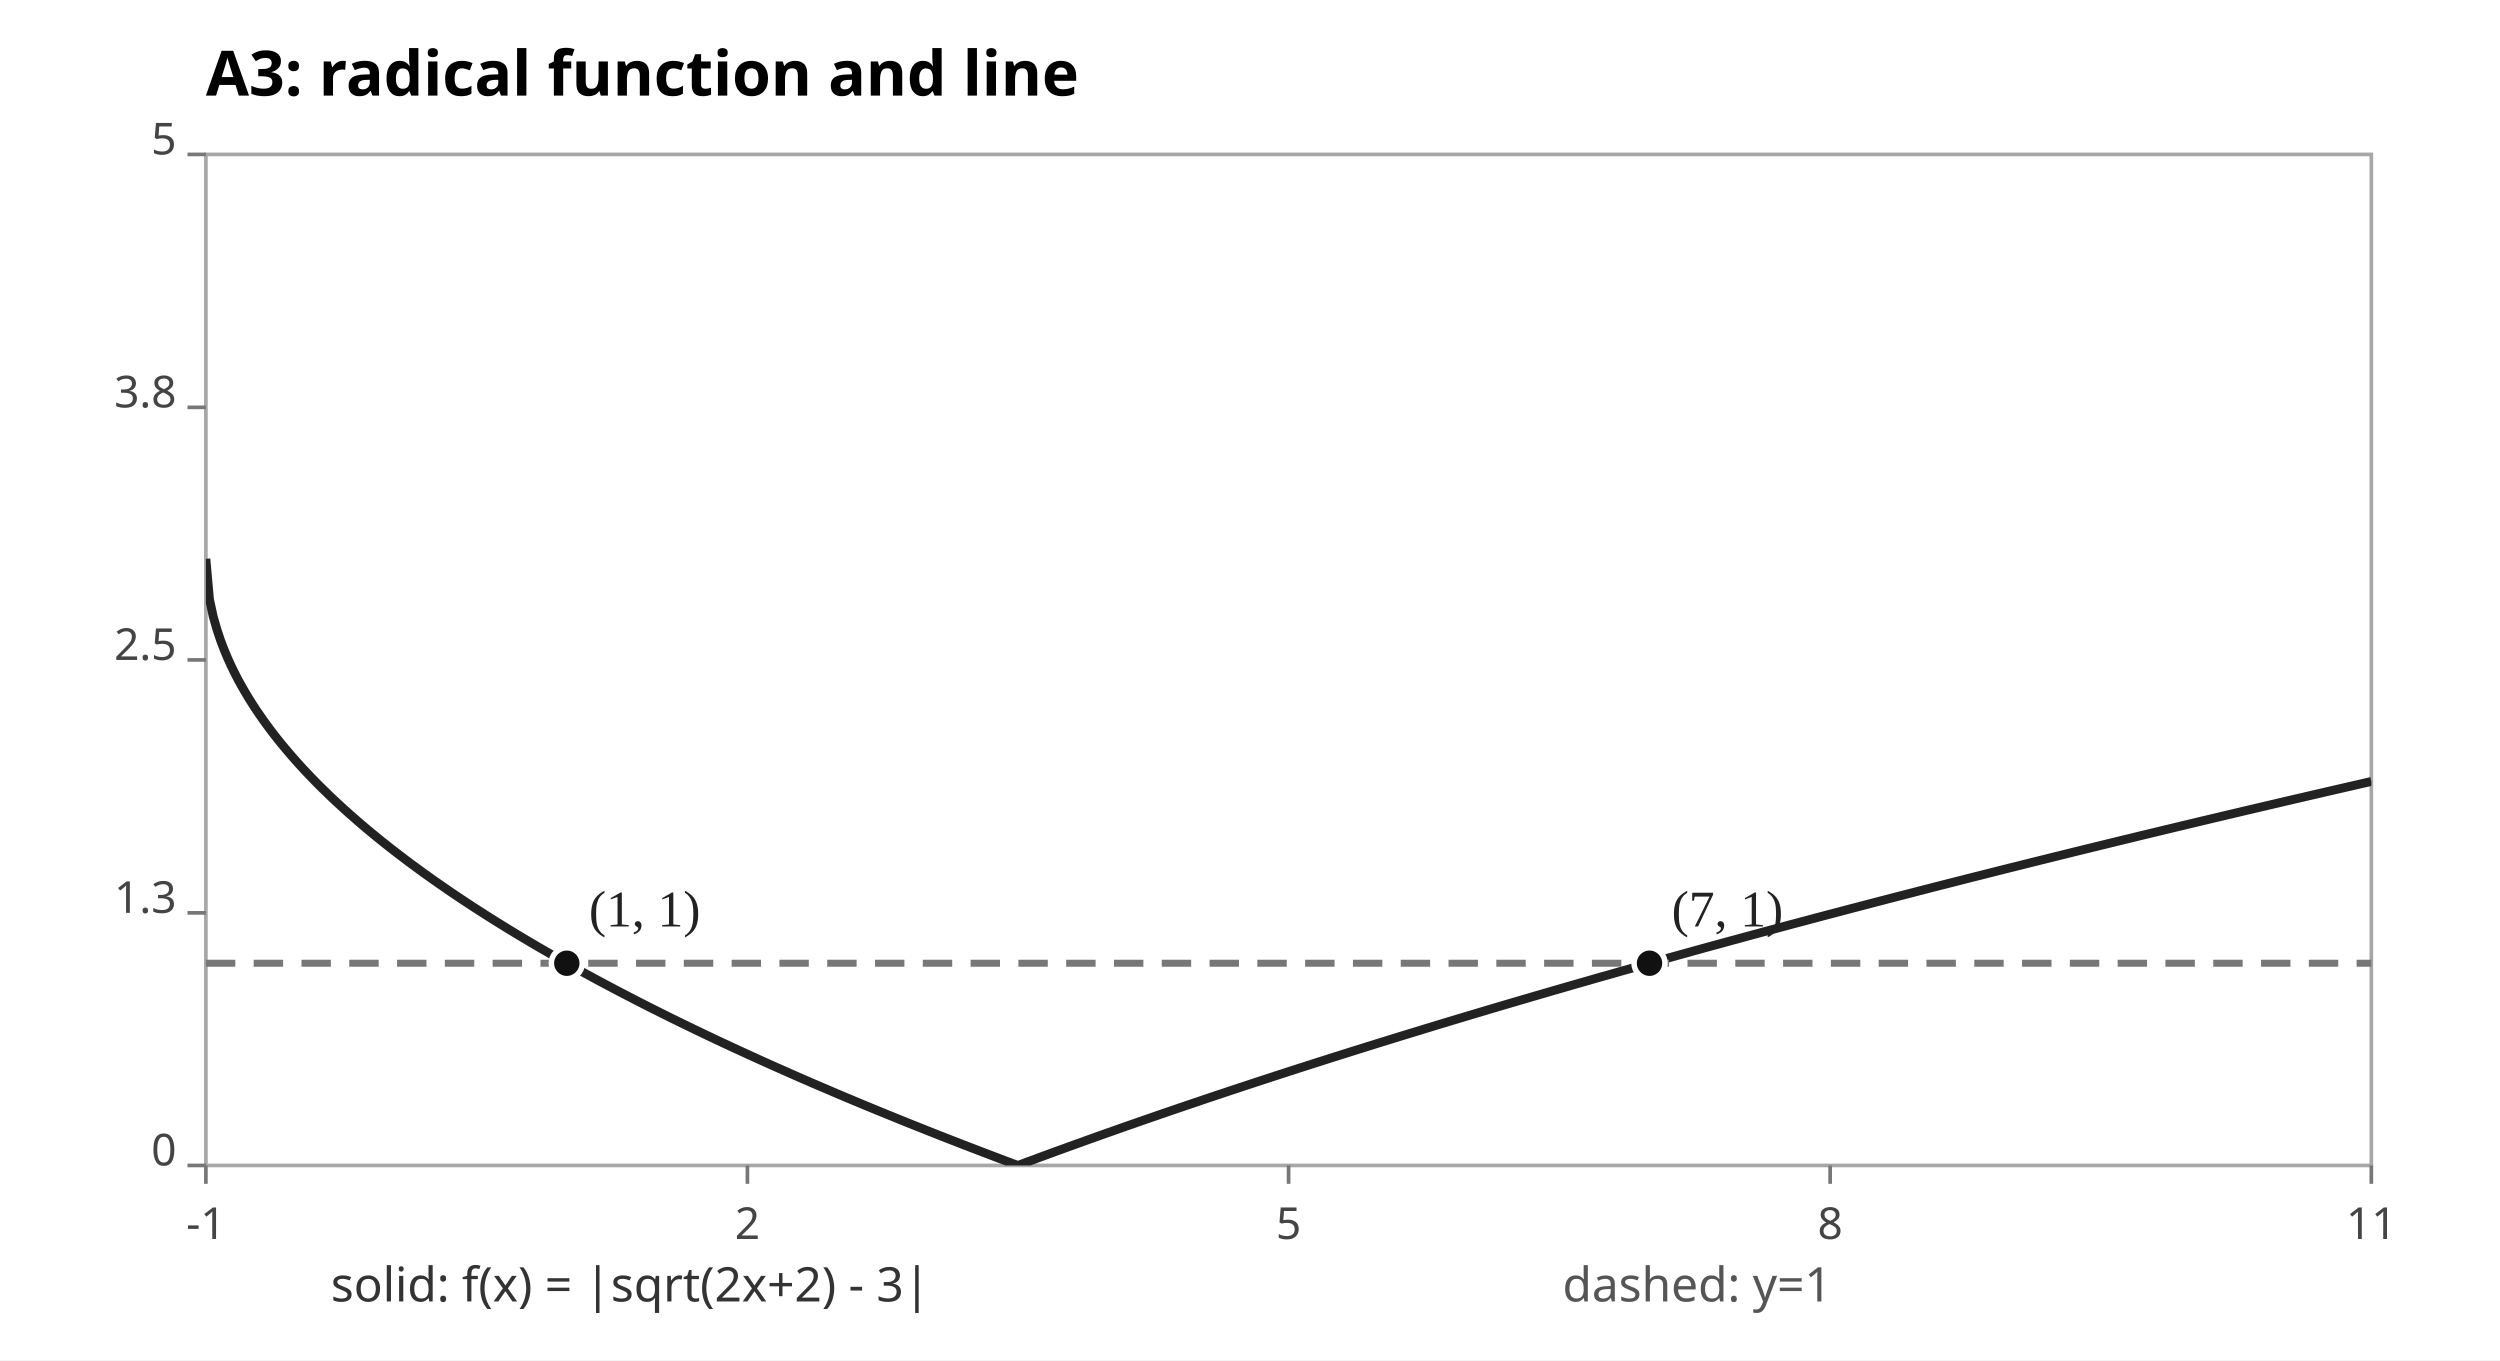
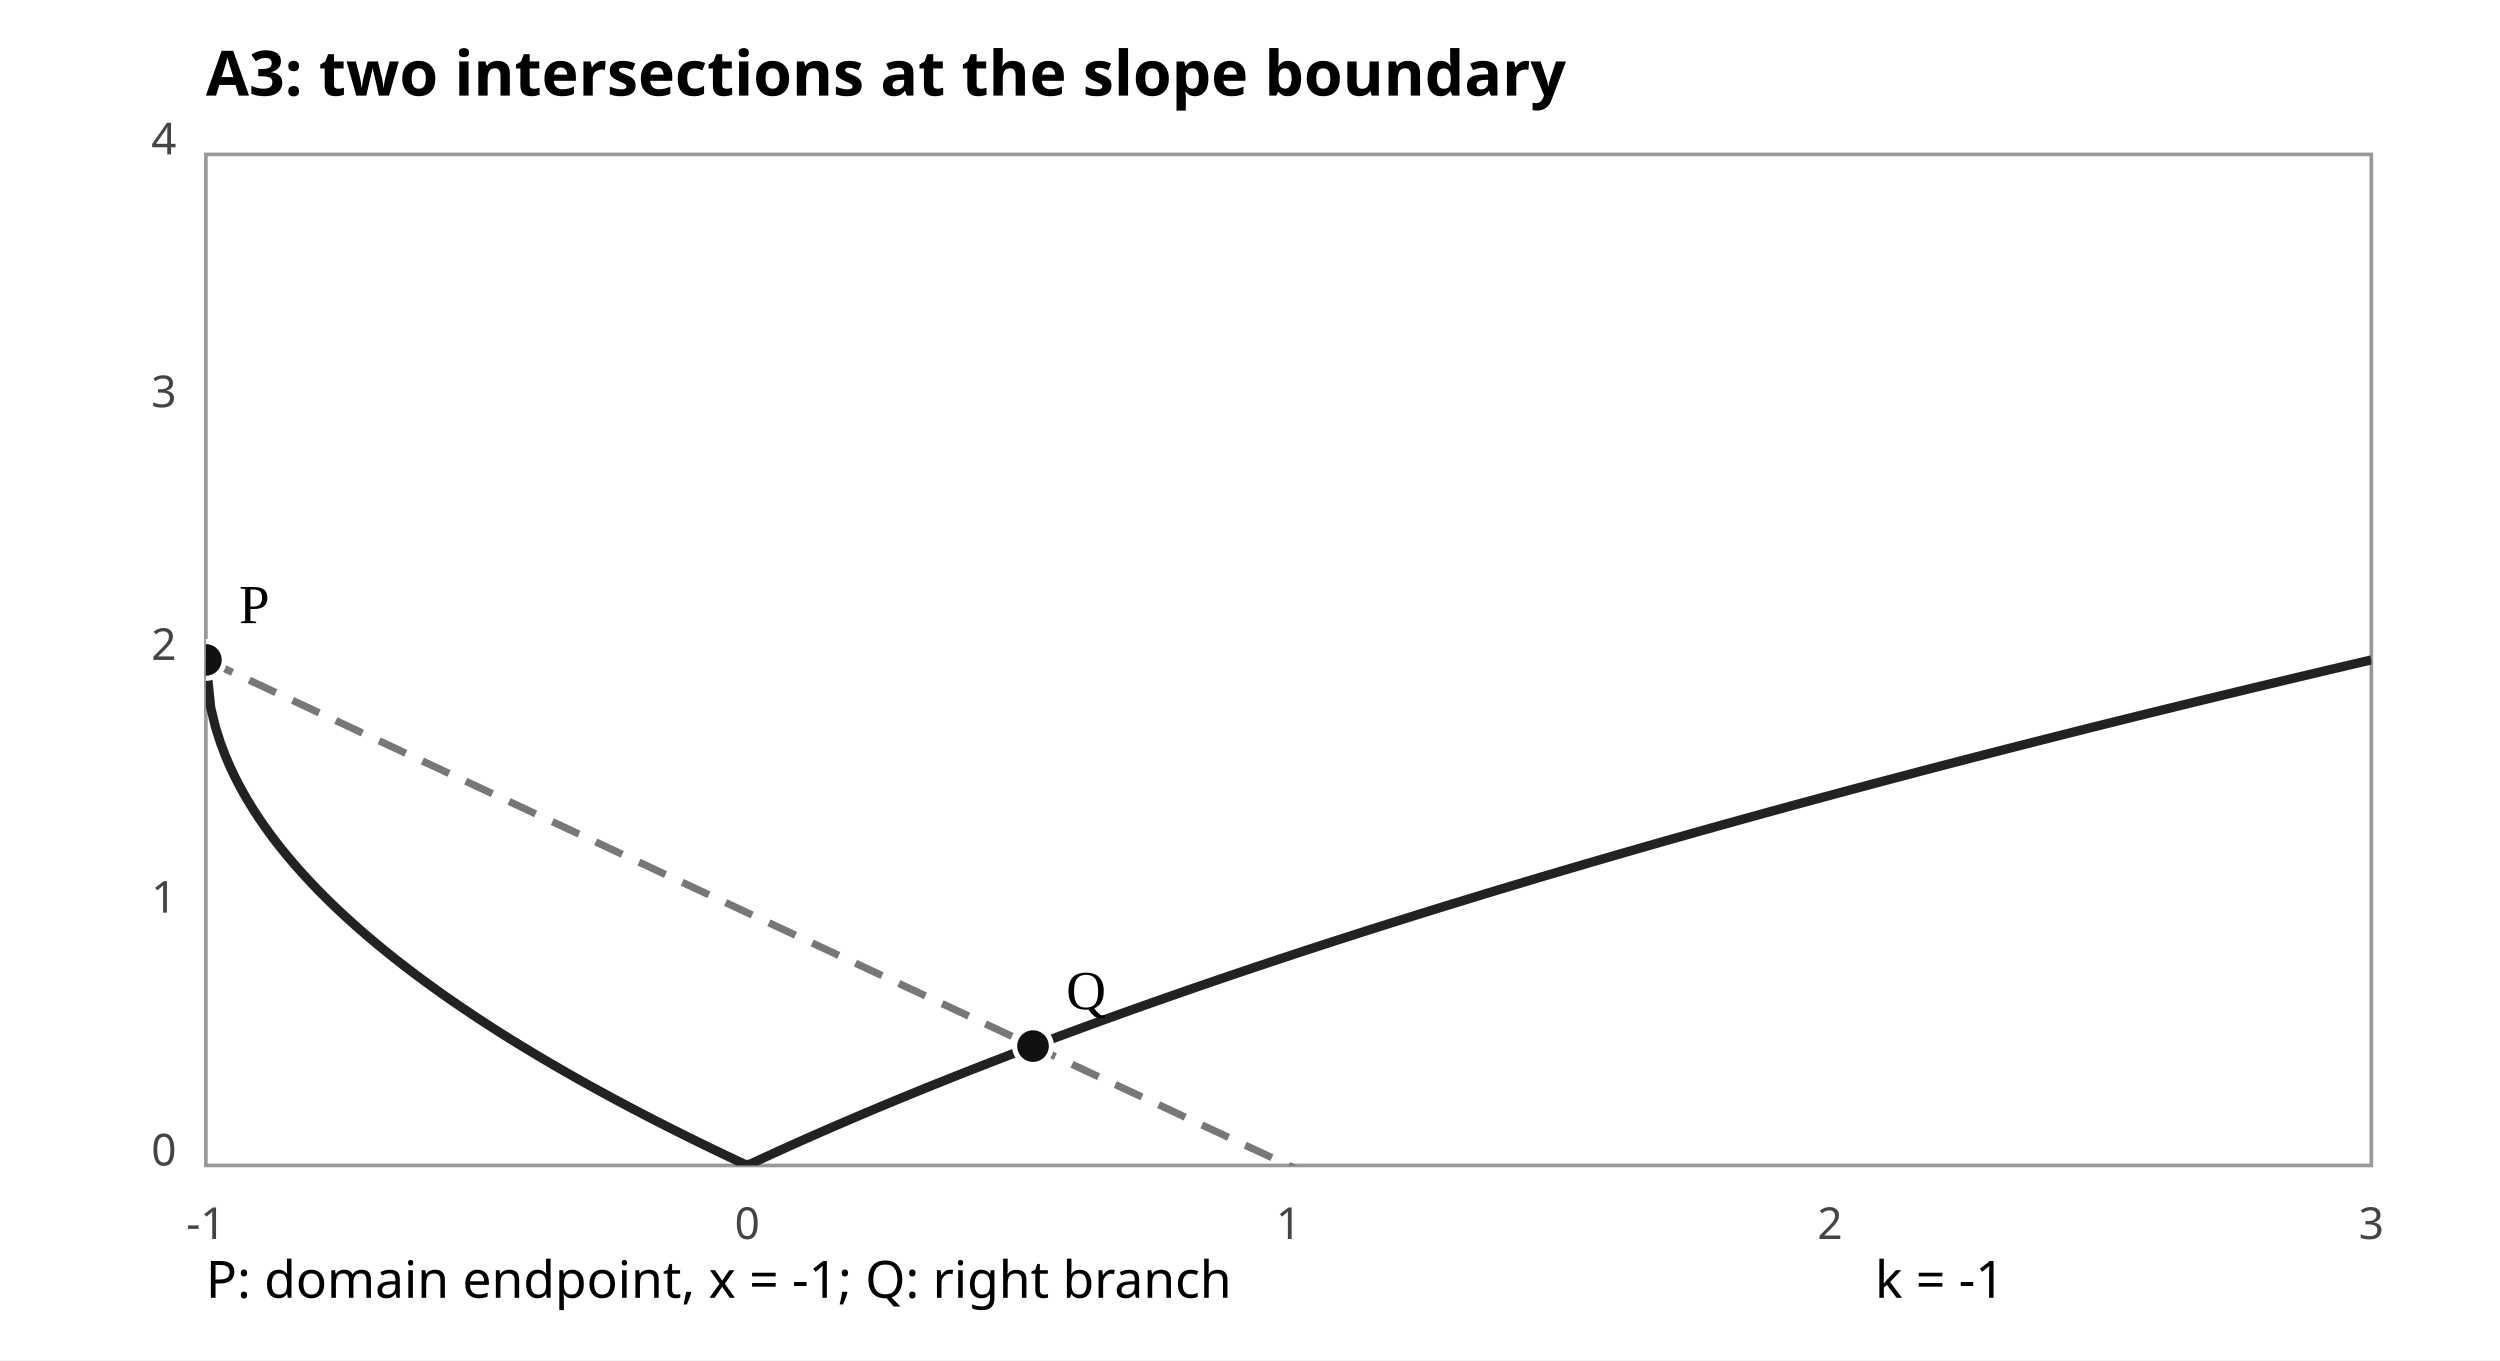
- <svg xmlns="http://www.w3.org/2000/svg" width="680" height="370" viewBox="0 0 680 370" role="img" aria-label="A3 radical graph intersections">
+ <svg xmlns="http://www.w3.org/2000/svg" width="680" height="370" viewBox="0 0 680 370" role="img" aria-label="A3 radical graph limiting slope">
  <rect width="680" height="370" fill="#FFFFFF" />
-   <text x="56" y="26" font-size="17" font-weight="bold" font-family="sans-serif">A3: radical function and line</text>
-   <rect x="56" y="42" width="589" height="275" fill="none" stroke="#A7A7A7" />
+   <text x="56" y="26" font-size="17" font-weight="bold" font-family="sans-serif">A3: two intersections at the slope boundary</text>
+   <rect x="56" y="42" width="589" height="275" stroke="#999" fill="none" />
  <defs>
    <clipPath id="plot">
      <rect x="56" y="42" width="589" height="275" />
    </clipPath>
  </defs>
-   <g font-family="sans-serif" fill="#444">
-     <line x1="56.0" y1="317" x2="56.0" y2="322" stroke="#777" />
-     <text x="56.0" y="337" text-anchor="middle" font-size="12">-1</text>
-     <line x1="51" y1="317.0" x2="56" y2="317.0" stroke="#777" />
-     <text x="48" y="317.0" text-anchor="end" font-size="12">0</text>
-     <line x1="203.3" y1="317" x2="203.3" y2="322" stroke="#777" />
-     <text x="203.3" y="337" text-anchor="middle" font-size="12">2</text>
-     <line x1="51" y1="248.3" x2="56" y2="248.3" stroke="#777" />
-     <text x="48" y="248.3" text-anchor="end" font-size="12">1.3</text>
-     <line x1="350.5" y1="317" x2="350.5" y2="322" stroke="#777" />
-     <text x="350.5" y="337" text-anchor="middle" font-size="12">5</text>
-     <line x1="51" y1="179.5" x2="56" y2="179.5" stroke="#777" />
-     <text x="48" y="179.5" text-anchor="end" font-size="12">2.5</text>
-     <line x1="497.8" y1="317" x2="497.8" y2="322" stroke="#777" />
-     <text x="497.8" y="337" text-anchor="middle" font-size="12">8</text>
-     <line x1="51" y1="110.8" x2="56" y2="110.8" stroke="#777" />
-     <text x="48" y="110.8" text-anchor="end" font-size="12">3.8</text>
-     <line x1="645.0" y1="317" x2="645.0" y2="322" stroke="#777" />
-     <text x="645.0" y="337" text-anchor="middle" font-size="12">11</text>
-     <line x1="51" y1="42.0" x2="56" y2="42.0" stroke="#777" />
-     <text x="48" y="42.0" text-anchor="end" font-size="12">5</text>
+   <g fill="#444" font-family="sans-serif">
+     <text x="56.00" y="337" font-size="12" text-anchor="middle">-1</text>
+     <text x="48" y="317.00" font-size="12" text-anchor="end">0</text>
+     <text x="203.25" y="337" font-size="12" text-anchor="middle">0</text>
+     <text x="48" y="248.25" font-size="12" text-anchor="end">1</text>
+     <text x="350.50" y="337" font-size="12" text-anchor="middle">1</text>
+     <text x="48" y="179.50" font-size="12" text-anchor="end">2</text>
+     <text x="497.75" y="337" font-size="12" text-anchor="middle">2</text>
+     <text x="48" y="110.75" font-size="12" text-anchor="end">3</text>
+     <text x="645.00" y="337" font-size="12" text-anchor="middle">3</text>
+     <text x="48" y="42.00" font-size="12" text-anchor="end">4</text>
  </g>
  <g clip-path="url(#plot)">
-     <polyline points="56.00,152.00 56.98,163.00 57.96,167.56 58.95,171.05 59.93,174.00 60.91,176.60 61.89,178.94 62.87,181.10 63.85,183.11 64.83,185.00 65.82,186.79 66.80,188.48 67.78,190.11 68.76,191.66 69.74,193.16 70.73,194.60 71.71,196.00 72.69,197.35 73.67,198.67 74.65,199.95 75.63,201.19 76.61,202.41 77.60,203.59 78.58,204.75 79.56,205.89 80.54,207.00 81.52,208.09 82.50,209.16 83.49,210.21 84.47,211.24 85.45,212.25 86.43,213.25 87.41,214.23 88.40,215.19 89.38,216.14 90.36,217.08 91.34,218.00 92.32,218.91 93.30,219.81 94.28,220.69 95.27,221.57 96.25,222.43 97.23,223.29 98.21,224.13 99.19,224.97 100.17,225.79 101.16,226.61 102.14,227.41 103.12,228.21 104.10,229.00 105.08,229.78 106.06,230.56 107.05,231.32 108.03,232.08 109.01,232.83 109.99,233.58 110.97,234.32 111.95,235.05 112.94,235.77 113.92,236.49 114.90,237.21 115.88,237.91 116.86,238.61 117.84,239.31 118.83,240.00 119.81,240.68 120.79,241.36 121.77,242.04 122.75,242.71 123.73,243.37 124.72,244.03 125.70,244.69 126.68,245.34 127.66,245.98 128.64,246.63 129.63,247.26 130.61,247.90 131.59,248.52 132.57,249.15 133.55,249.77 134.53,250.39 135.51,251.00 136.50,251.61 137.48,252.21 138.46,252.82 139.44,253.41 140.42,254.01 141.41,254.60 142.39,255.19 143.37,255.77 144.35,256.36 145.33,256.93 146.31,257.51 147.30,258.08 148.28,258.65 149.26,259.21 150.24,259.78 151.22,260.34 152.20,260.89 153.19,261.45 154.17,262.00 155.15,262.55 156.13,263.09 157.11,263.64 158.09,264.18 159.07,264.72 160.06,265.25 161.04,265.78 162.02,266.32 163.00,266.84 163.98,267.37 164.97,267.89 165.95,268.41 166.93,268.93 167.91,269.45 168.89,269.96 169.87,270.47 170.85,270.98 171.84,271.49 172.82,272.00 173.80,272.50 174.78,273.00 175.76,273.50 176.75,274.00 177.73,274.49 178.71,274.98 179.69,275.47 180.67,275.96 181.65,276.45 182.63,276.94 183.62,277.42 184.60,277.90 185.58,278.38 186.56,278.86 187.54,279.33 188.53,279.81 189.51,280.28 190.49,280.75 191.47,281.22 192.45,281.69 193.43,282.15 194.41,282.62 195.40,283.08 196.38,283.54 197.36,284.00 198.34,284.46 199.32,284.91 200.31,285.37 201.29,285.82 202.27,286.27 203.25,286.72 204.23,287.17 205.21,287.62 206.19,288.06 207.18,288.51 208.16,288.95 209.14,289.39 210.12,289.83 211.10,290.27 212.09,290.70 213.07,291.14 214.05,291.57 215.03,292.01 216.01,292.44 216.99,292.87 217.97,293.30 218.96,293.73 219.94,294.15 220.92,294.58 221.90,295.00 222.88,295.42 223.86,295.84 224.85,296.26 225.83,296.68 226.81,297.10 227.79,297.52 228.77,297.93 229.75,298.35 230.74,298.76 231.72,299.17 232.70,299.58 233.68,299.99 234.66,300.40 235.65,300.81 236.63,301.21 237.61,301.62 238.59,302.02 239.57,302.42 240.55,302.82 241.53,303.22 242.52,303.62 243.50,304.02 244.48,304.42 245.46,304.82 246.44,305.21 247.43,305.61 248.41,306.00 249.39,306.39 250.37,306.78 251.35,307.17 252.33,307.56 253.31,307.95 254.30,308.34 255.28,308.73 256.26,309.11 257.24,309.50 258.22,309.88 259.20,310.26 260.19,310.64 261.17,311.03 262.15,311.41 263.13,311.78 264.11,312.16 265.10,312.54 266.08,312.92 267.06,313.29 268.04,313.67 269.02,314.04 270.00,314.41 270.99,314.79 271.97,315.16 272.95,315.53 273.93,315.90 274.91,316.27 275.89,316.63 276.88,317.00 277.86,316.63 278.84,316.27 279.82,315.90 280.80,315.54 281.78,315.18 282.76,314.81 283.75,314.45 284.73,314.09 285.71,313.73 286.69,313.37 287.67,313.01 288.65,312.66 289.64,312.30 290.62,311.94 291.60,311.59 292.58,311.23 293.56,310.88 294.55,310.53 295.53,310.17 296.51,309.82 297.49,309.47 298.47,309.12 299.45,308.77 300.44,308.42 301.42,308.07 302.40,307.73 303.38,307.38 304.36,307.03 305.34,306.69 306.32,306.34 307.31,306.00 308.29,305.66 309.27,305.31 310.25,304.97 311.23,304.63 312.21,304.29 313.20,303.95 314.18,303.61 315.16,303.27 316.14,302.93 317.12,302.60 318.11,302.26 319.09,301.92 320.07,301.59 321.05,301.25 322.03,300.92 323.01,300.58 324.00,300.25 324.98,299.92 325.96,299.59 326.94,299.25 327.92,298.92 328.90,298.59 329.88,298.26 330.87,297.93 331.85,297.61 332.83,297.28 333.81,296.95 334.79,296.62 335.78,296.30 336.76,295.97 337.74,295.65 338.72,295.32 339.70,295.00 340.68,294.68 341.67,294.35 342.65,294.03 343.63,293.71 344.61,293.39 345.59,293.07 346.57,292.75 347.56,292.43 348.54,292.11 349.52,291.79 350.50,291.47 351.48,291.16 352.46,290.84 353.44,290.52 354.43,290.21 355.41,289.89 356.39,289.58 357.37,289.26 358.35,288.95 359.33,288.64 360.32,288.33 361.30,288.01 362.28,287.70 363.26,287.39 364.24,287.08 365.23,286.77 366.21,286.46 367.19,286.15 368.17,285.84 369.15,285.53 370.13,285.23 371.12,284.92 372.10,284.61 373.08,284.31 374.06,284.00 375.04,283.69 376.02,283.39 377.00,283.09 377.99,282.78 378.97,282.48 379.95,282.18 380.93,281.87 381.91,281.57 382.90,281.27 383.88,280.97 384.86,280.67 385.84,280.37 386.82,280.07 387.80,279.77 388.79,279.47 389.77,279.17 390.75,278.87 391.73,278.57 392.71,278.28 393.69,277.98 394.68,277.68 395.66,277.39 396.64,277.09 397.62,276.80 398.60,276.50 399.58,276.21 400.56,275.92 401.55,275.62 402.53,275.33 403.51,275.04 404.49,274.74 405.47,274.45 406.45,274.16 407.44,273.87 408.42,273.58 409.40,273.29 410.38,273.00 411.36,272.71 412.34,272.42 413.33,272.13 414.31,271.85 415.29,271.56 416.27,271.27 417.25,270.98 418.24,270.70 419.22,270.41 420.20,270.13 421.18,269.84 422.16,269.55 423.14,269.27 424.13,268.99 425.11,268.70 426.09,268.42 427.07,268.14 428.05,267.85 429.03,267.57 430.01,267.29 431.00,267.01 431.98,266.73 432.96,266.44 433.94,266.16 434.92,265.88 435.91,265.60 436.89,265.33 437.87,265.05 438.85,264.77 439.83,264.49 440.81,264.21 441.80,263.93 442.78,263.66 443.76,263.38 444.74,263.10 445.72,262.83 446.70,262.55 447.69,262.28 448.67,262.00 449.65,261.73 450.63,261.45 451.61,261.18 452.59,260.90 453.57,260.63 454.56,260.36 455.54,260.08 456.52,259.81 457.50,259.54 458.48,259.27 459.47,259.00 460.45,258.72 461.43,258.45 462.41,258.18 463.39,257.91 464.37,257.64 465.35,257.37 466.34,257.10 467.32,256.84 468.30,256.57 469.28,256.30 470.26,256.03 471.25,255.76 472.23,255.50 473.21,255.23 474.19,254.96 475.17,254.70 476.15,254.43 477.13,254.16 478.12,253.90 479.10,253.63 480.08,253.37 481.06,253.10 482.04,252.84 483.02,252.58 484.01,252.31 484.99,252.05 485.97,251.79 486.95,251.52 487.93,251.26 488.92,251.00 489.90,250.74 490.88,250.48 491.86,250.22 492.84,249.95 493.82,249.69 494.81,249.43 495.79,249.17 496.77,248.91 497.75,248.65 498.73,248.40 499.71,248.14 500.69,247.88 501.68,247.62 502.66,247.36 503.64,247.10 504.62,246.85 505.60,246.59 506.58,246.33 507.57,246.08 508.55,245.82 509.53,245.56 510.51,245.31 511.49,245.05 512.48,244.80 513.46,244.54 514.44,244.29 515.42,244.03 516.40,243.78 517.38,243.53 518.37,243.27 519.35,243.02 520.33,242.77 521.31,242.51 522.29,242.26 523.27,242.01 524.25,241.76 525.24,241.50 526.22,241.25 527.20,241.00 528.18,240.75 529.16,240.50 530.14,240.25 531.13,240.00 532.11,239.75 533.09,239.50 534.07,239.25 535.05,239.00 536.03,238.75 537.02,238.50 538.00,238.26 538.98,238.01 539.96,237.76 540.94,237.51 541.92,237.27 542.91,237.02 543.89,236.77 544.87,236.52 545.85,236.28 546.83,236.03 547.82,235.79 548.80,235.54 549.78,235.30 550.76,235.05 551.74,234.81 552.72,234.56 553.71,234.32 554.69,234.07 555.67,233.83 556.65,233.59 557.63,233.34 558.61,233.10 559.60,232.86 560.58,232.61 561.56,232.37 562.54,232.13 563.52,231.89 564.50,231.64 565.49,231.40 566.47,231.16 567.45,230.92 568.43,230.68 569.41,230.44 570.39,230.20 571.38,229.96 572.36,229.72 573.34,229.48 574.32,229.24 575.30,229.00 576.28,228.76 577.26,228.52 578.25,228.28 579.23,228.05 580.21,227.81 581.19,227.57 582.17,227.33 583.15,227.09 584.14,226.86 585.12,226.62 586.10,226.38 587.08,226.15 588.06,225.91 589.04,225.67 590.03,225.44 591.01,225.20 591.99,224.97 592.97,224.73 593.95,224.50 594.94,224.26 595.92,224.03 596.90,223.79 597.88,223.56 598.86,223.32 599.84,223.09 600.82,222.86 601.81,222.62 602.79,222.39 603.77,222.16 604.75,221.93 605.73,221.69 606.72,221.46 607.70,221.23 608.68,221.00 609.66,220.76 610.64,220.53 611.62,220.30 612.61,220.07 613.59,219.84 614.57,219.61 615.55,219.38 616.53,219.15 617.51,218.92 618.50,218.69 619.48,218.46 620.46,218.23 621.44,218.00 622.42,217.77 623.40,217.54 624.38,217.31 625.37,217.08 626.35,216.86 627.33,216.63 628.31,216.40 629.29,216.17 630.27,215.95 631.26,215.72 632.24,215.49 633.22,215.26 634.20,215.04 635.18,214.81 636.16,214.58 637.15,214.36 638.13,214.13 639.11,213.91 640.09,213.68 641.07,213.46 642.05,213.23 643.04,213.01 644.02,212.78 645.00,212.56" fill="none" stroke="#222" stroke-width="2.4" stroke-linejoin="round" />
-     <polyline points="56.00,262.00 56.98,262.00 57.96,262.00 58.95,262.00 59.93,262.00 60.91,262.00 61.89,262.00 62.87,262.00 63.85,262.00 64.83,262.00 65.82,262.00 66.80,262.00 67.78,262.00 68.76,262.00 69.74,262.00 70.73,262.00 71.71,262.00 72.69,262.00 73.67,262.00 74.65,262.00 75.63,262.00 76.61,262.00 77.60,262.00 78.58,262.00 79.56,262.00 80.54,262.00 81.52,262.00 82.50,262.00 83.49,262.00 84.47,262.00 85.45,262.00 86.43,262.00 87.41,262.00 88.40,262.00 89.38,262.00 90.36,262.00 91.34,262.00 92.32,262.00 93.30,262.00 94.28,262.00 95.27,262.00 96.25,262.00 97.23,262.00 98.21,262.00 99.19,262.00 100.17,262.00 101.16,262.00 102.14,262.00 103.12,262.00 104.10,262.00 105.08,262.00 106.06,262.00 107.05,262.00 108.03,262.00 109.01,262.00 109.99,262.00 110.97,262.00 111.95,262.00 112.94,262.00 113.92,262.00 114.90,262.00 115.88,262.00 116.86,262.00 117.84,262.00 118.83,262.00 119.81,262.00 120.79,262.00 121.77,262.00 122.75,262.00 123.73,262.00 124.72,262.00 125.70,262.00 126.68,262.00 127.66,262.00 128.64,262.00 129.63,262.00 130.61,262.00 131.59,262.00 132.57,262.00 133.55,262.00 134.53,262.00 135.51,262.00 136.50,262.00 137.48,262.00 138.46,262.00 139.44,262.00 140.42,262.00 141.41,262.00 142.39,262.00 143.37,262.00 144.35,262.00 145.33,262.00 146.31,262.00 147.30,262.00 148.28,262.00 149.26,262.00 150.24,262.00 151.22,262.00 152.20,262.00 153.19,262.00 154.17,262.00 155.15,262.00 156.13,262.00 157.11,262.00 158.09,262.00 159.07,262.00 160.06,262.00 161.04,262.00 162.02,262.00 163.00,262.00 163.98,262.00 164.97,262.00 165.95,262.00 166.93,262.00 167.91,262.00 168.89,262.00 169.87,262.00 170.85,262.00 171.84,262.00 172.82,262.00 173.80,262.00 174.78,262.00 175.76,262.00 176.75,262.00 177.73,262.00 178.71,262.00 179.69,262.00 180.67,262.00 181.65,262.00 182.63,262.00 183.62,262.00 184.60,262.00 185.58,262.00 186.56,262.00 187.54,262.00 188.53,262.00 189.51,262.00 190.49,262.00 191.47,262.00 192.45,262.00 193.43,262.00 194.41,262.00 195.40,262.00 196.38,262.00 197.36,262.00 198.34,262.00 199.32,262.00 200.31,262.00 201.29,262.00 202.27,262.00 203.25,262.00 204.23,262.00 205.21,262.00 206.19,262.00 207.18,262.00 208.16,262.00 209.14,262.00 210.12,262.00 211.10,262.00 212.09,262.00 213.07,262.00 214.05,262.00 215.03,262.00 216.01,262.00 216.99,262.00 217.97,262.00 218.96,262.00 219.94,262.00 220.92,262.00 221.90,262.00 222.88,262.00 223.86,262.00 224.85,262.00 225.83,262.00 226.81,262.00 227.79,262.00 228.77,262.00 229.75,262.00 230.74,262.00 231.72,262.00 232.70,262.00 233.68,262.00 234.66,262.00 235.65,262.00 236.63,262.00 237.61,262.00 238.59,262.00 239.57,262.00 240.55,262.00 241.53,262.00 242.52,262.00 243.50,262.00 244.48,262.00 245.46,262.00 246.44,262.00 247.43,262.00 248.41,262.00 249.39,262.00 250.37,262.00 251.35,262.00 252.33,262.00 253.31,262.00 254.30,262.00 255.28,262.00 256.26,262.00 257.24,262.00 258.22,262.00 259.20,262.00 260.19,262.00 261.17,262.00 262.15,262.00 263.13,262.00 264.11,262.00 265.10,262.00 266.08,262.00 267.06,262.00 268.04,262.00 269.02,262.00 270.00,262.00 270.99,262.00 271.97,262.00 272.95,262.00 273.93,262.00 274.91,262.00 275.89,262.00 276.88,262.00 277.86,262.00 278.84,262.00 279.82,262.00 280.80,262.00 281.78,262.00 282.76,262.00 283.75,262.00 284.73,262.00 285.71,262.00 286.69,262.00 287.67,262.00 288.65,262.00 289.64,262.00 290.62,262.00 291.60,262.00 292.58,262.00 293.56,262.00 294.55,262.00 295.53,262.00 296.51,262.00 297.49,262.00 298.47,262.00 299.45,262.00 300.44,262.00 301.42,262.00 302.40,262.00 303.38,262.00 304.36,262.00 305.34,262.00 306.32,262.00 307.31,262.00 308.29,262.00 309.27,262.00 310.25,262.00 311.23,262.00 312.21,262.00 313.20,262.00 314.18,262.00 315.16,262.00 316.14,262.00 317.12,262.00 318.11,262.00 319.09,262.00 320.07,262.00 321.05,262.00 322.03,262.00 323.01,262.00 324.00,262.00 324.98,262.00 325.96,262.00 326.94,262.00 327.92,262.00 328.90,262.00 329.88,262.00 330.87,262.00 331.85,262.00 332.83,262.00 333.81,262.00 334.79,262.00 335.78,262.00 336.76,262.00 337.74,262.00 338.72,262.00 339.70,262.00 340.68,262.00 341.67,262.00 342.65,262.00 343.63,262.00 344.61,262.00 345.59,262.00 346.57,262.00 347.56,262.00 348.54,262.00 349.52,262.00 350.50,262.00 351.48,262.00 352.46,262.00 353.44,262.00 354.43,262.00 355.41,262.00 356.39,262.00 357.37,262.00 358.35,262.00 359.33,262.00 360.32,262.00 361.30,262.00 362.28,262.00 363.26,262.00 364.24,262.00 365.23,262.00 366.21,262.00 367.19,262.00 368.17,262.00 369.15,262.00 370.13,262.00 371.12,262.00 372.10,262.00 373.08,262.00 374.06,262.00 375.04,262.00 376.02,262.00 377.00,262.00 377.99,262.00 378.97,262.00 379.95,262.00 380.93,262.00 381.91,262.00 382.90,262.00 383.88,262.00 384.86,262.00 385.84,262.00 386.82,262.00 387.80,262.00 388.79,262.00 389.77,262.00 390.75,262.00 391.73,262.00 392.71,262.00 393.69,262.00 394.68,262.00 395.66,262.00 396.64,262.00 397.62,262.00 398.60,262.00 399.58,262.00 400.56,262.00 401.55,262.00 402.53,262.00 403.51,262.00 404.49,262.00 405.47,262.00 406.45,262.00 407.44,262.00 408.42,262.00 409.40,262.00 410.38,262.00 411.36,262.00 412.34,262.00 413.33,262.00 414.31,262.00 415.29,262.00 416.27,262.00 417.25,262.00 418.24,262.00 419.22,262.00 420.20,262.00 421.18,262.00 422.16,262.00 423.14,262.00 424.13,262.00 425.11,262.00 426.09,262.00 427.07,262.00 428.05,262.00 429.03,262.00 430.01,262.00 431.00,262.00 431.98,262.00 432.96,262.00 433.94,262.00 434.92,262.00 435.91,262.00 436.89,262.00 437.87,262.00 438.85,262.00 439.83,262.00 440.81,262.00 441.80,262.00 442.78,262.00 443.76,262.00 444.74,262.00 445.72,262.00 446.70,262.00 447.69,262.00 448.67,262.00 449.65,262.00 450.63,262.00 451.61,262.00 452.59,262.00 453.57,262.00 454.56,262.00 455.54,262.00 456.52,262.00 457.50,262.00 458.48,262.00 459.47,262.00 460.45,262.00 461.43,262.00 462.41,262.00 463.39,262.00 464.37,262.00 465.35,262.00 466.34,262.00 467.32,262.00 468.30,262.00 469.28,262.00 470.26,262.00 471.25,262.00 472.23,262.00 473.21,262.00 474.19,262.00 475.17,262.00 476.15,262.00 477.13,262.00 478.12,262.00 479.10,262.00 480.08,262.00 481.06,262.00 482.04,262.00 483.02,262.00 484.01,262.00 484.99,262.00 485.97,262.00 486.95,262.00 487.93,262.00 488.92,262.00 489.90,262.00 490.88,262.00 491.86,262.00 492.84,262.00 493.82,262.00 494.81,262.00 495.79,262.00 496.77,262.00 497.75,262.00 498.73,262.00 499.71,262.00 500.69,262.00 501.68,262.00 502.66,262.00 503.64,262.00 504.62,262.00 505.60,262.00 506.58,262.00 507.57,262.00 508.55,262.00 509.53,262.00 510.51,262.00 511.49,262.00 512.48,262.00 513.46,262.00 514.44,262.00 515.42,262.00 516.40,262.00 517.38,262.00 518.37,262.00 519.35,262.00 520.33,262.00 521.31,262.00 522.29,262.00 523.27,262.00 524.25,262.00 525.24,262.00 526.22,262.00 527.20,262.00 528.18,262.00 529.16,262.00 530.14,262.00 531.13,262.00 532.11,262.00 533.09,262.00 534.07,262.00 535.05,262.00 536.03,262.00 537.02,262.00 538.00,262.00 538.98,262.00 539.96,262.00 540.94,262.00 541.92,262.00 542.91,262.00 543.89,262.00 544.87,262.00 545.85,262.00 546.83,262.00 547.82,262.00 548.80,262.00 549.78,262.00 550.76,262.00 551.74,262.00 552.72,262.00 553.71,262.00 554.69,262.00 555.67,262.00 556.65,262.00 557.63,262.00 558.61,262.00 559.60,262.00 560.58,262.00 561.56,262.00 562.54,262.00 563.52,262.00 564.50,262.00 565.49,262.00 566.47,262.00 567.45,262.00 568.43,262.00 569.41,262.00 570.39,262.00 571.38,262.00 572.36,262.00 573.34,262.00 574.32,262.00 575.30,262.00 576.28,262.00 577.26,262.00 578.25,262.00 579.23,262.00 580.21,262.00 581.19,262.00 582.17,262.00 583.15,262.00 584.14,262.00 585.12,262.00 586.10,262.00 587.08,262.00 588.06,262.00 589.04,262.00 590.03,262.00 591.01,262.00 591.99,262.00 592.97,262.00 593.95,262.00 594.94,262.00 595.92,262.00 596.90,262.00 597.88,262.00 598.86,262.00 599.84,262.00 600.82,262.00 601.81,262.00 602.79,262.00 603.77,262.00 604.75,262.00 605.73,262.00 606.72,262.00 607.70,262.00 608.68,262.00 609.66,262.00 610.64,262.00 611.62,262.00 612.61,262.00 613.59,262.00 614.57,262.00 615.55,262.00 616.53,262.00 617.51,262.00 618.50,262.00 619.48,262.00 620.46,262.00 621.44,262.00 622.42,262.00 623.40,262.00 624.38,262.00 625.37,262.00 626.35,262.00 627.33,262.00 628.31,262.00 629.29,262.00 630.27,262.00 631.26,262.00 632.24,262.00 633.22,262.00 634.20,262.00 635.18,262.00 636.16,262.00 637.15,262.00 638.13,262.00 639.11,262.00 640.09,262.00 641.07,262.00 642.05,262.00 643.04,262.00 644.02,262.00 645.00,262.00" fill="none" stroke="#777" stroke-width="1.9" stroke-dasharray="8 5" />
-     <circle cx="154.17" cy="262.00" r="4.2" fill="#111" stroke="white" stroke-width="1.5" />
-     <text x="160.2" y="252.0" font-size="14" fill="#222">(1, 1)</text>
-     <circle cx="448.67" cy="262.00" r="4.2" fill="#111" stroke="white" stroke-width="1.5" />
-     <text x="454.7" y="252.0" font-size="14" fill="#222">(7, 1)</text>
+     <polyline points="56.00,179.50 57.31,192.46 58.62,197.83 59.93,201.95 61.24,205.43 62.54,208.49 63.85,211.25 65.16,213.80 66.47,216.17 67.78,218.39 69.09,220.49 70.40,222.50 71.71,224.41 73.02,226.24 74.32,228.01 75.63,229.71 76.94,231.35 78.25,232.95 79.56,234.50 80.87,236.01 82.18,237.48 83.49,238.91 84.80,240.30 86.10,241.67 87.41,243.01 88.72,244.32 90.03,245.60 91.34,246.86 92.65,248.10 93.96,249.31 95.27,250.50 96.58,251.68 97.88,252.83 99.19,253.97 100.50,255.09 101.81,256.19 103.12,257.28 104.43,258.35 105.74,259.41 107.05,260.46 108.36,261.49 109.66,262.51 110.97,263.51 112.28,264.51 113.59,265.49 114.90,266.46 116.21,267.42 117.52,268.37 118.83,269.31 120.14,270.25 121.44,271.17 122.75,272.08 124.06,272.98 125.37,273.88 126.68,274.76 127.99,275.64 129.30,276.51 130.61,277.37 131.92,278.23 133.22,279.08 134.53,279.92 135.84,280.75 137.15,281.58 138.46,282.40 139.77,283.21 141.08,284.02 142.39,284.82 143.70,285.61 145.00,286.40 146.31,287.18 147.62,287.96 148.93,288.73 150.24,289.50 151.55,290.26 152.86,291.02 154.17,291.77 155.48,292.51 156.78,293.26 158.09,293.99 159.40,294.72 160.71,295.45 162.02,296.17 163.33,296.89 164.64,297.60 165.95,298.31 167.26,299.02 168.56,299.72 169.87,300.42 171.18,301.11 172.49,301.80 173.80,302.48 175.11,303.17 176.42,303.84 177.73,304.52 179.04,305.19 180.34,305.85 181.65,306.52 182.96,307.18 184.27,307.83 185.58,308.49 186.89,309.14 188.20,309.78 189.51,310.43 190.82,311.07 192.12,311.70 193.43,312.34 194.74,312.97 196.05,313.60 197.36,314.22 198.67,314.84 199.98,315.46 201.29,316.08 202.60,316.69 203.90,316.69 205.21,316.09 206.52,315.48 207.83,314.88 209.14,314.28 210.45,313.68 211.76,313.08 213.07,312.49 214.38,311.90 215.68,311.31 216.99,310.73 218.30,310.14 219.61,309.56 220.92,308.98 222.23,308.41 223.54,307.83 224.85,307.26 226.16,306.69 227.46,306.12 228.77,305.56 230.08,305.00 231.39,304.44 232.70,303.88 234.01,303.32 235.32,302.76 236.63,302.21 237.94,301.66 239.24,301.11 240.55,300.57 241.86,300.02 243.17,299.48 244.48,298.94 245.79,298.40 247.10,297.86 248.41,297.32 249.72,296.79 251.02,296.26 252.33,295.73 253.64,295.20 254.95,294.67 256.26,294.15 257.57,293.63 258.88,293.10 260.19,292.58 261.50,292.07 262.80,291.55 264.11,291.03 265.42,290.52 266.73,290.01 268.04,289.50 269.35,288.99 270.66,288.48 271.97,287.98 273.28,287.48 274.58,286.97 275.89,286.47 277.20,285.97 278.51,285.48 279.82,284.98 281.13,284.48 282.44,283.99 283.75,283.50 285.06,283.01 286.36,282.52 287.67,282.03 288.98,281.54 290.29,281.06 291.60,280.57 292.91,280.09 294.22,279.61 295.53,279.13 296.84,278.65 298.14,278.18 299.45,277.70 300.76,277.23 302.07,276.75 303.38,276.28 304.69,275.81 306.00,275.34 307.31,274.87 308.62,274.40 309.92,273.94 311.23,273.47 312.54,273.01 313.85,272.55 315.16,272.09 316.47,271.63 317.78,271.17 319.09,270.71 320.40,270.25 321.70,269.80 323.01,269.34 324.32,268.89 325.63,268.44 326.94,267.99 328.25,267.54 329.56,267.09 330.87,266.64 332.18,266.19 333.48,265.75 334.79,265.30 336.10,264.86 337.41,264.42 338.72,263.97 340.03,263.53 341.34,263.09 342.65,262.66 343.96,262.22 345.26,261.78 346.57,261.35 347.88,260.91 349.19,260.48 350.50,260.05 351.81,259.61 353.12,259.18 354.43,258.75 355.74,258.32 357.04,257.90 358.35,257.47 359.66,257.04 360.97,256.62 362.28,256.19 363.59,255.77 364.90,255.35 366.21,254.93 367.52,254.51 368.82,254.09 370.13,253.67 371.44,253.25 372.75,252.83 374.06,252.42 375.37,252.00 376.68,251.59 377.99,251.17 379.30,250.76 380.60,250.35 381.91,249.94 383.22,249.53 384.53,249.12 385.84,248.71 387.15,248.30 388.46,247.89 389.77,247.49 391.08,247.08 392.38,246.68 393.69,246.27 395.00,245.87 396.31,245.47 397.62,245.07 398.93,244.67 400.24,244.27 401.55,243.87 402.86,243.47 404.16,243.07 405.47,242.67 406.78,242.28 408.09,241.88 409.40,241.49 410.71,241.09 412.02,240.70 413.33,240.31 414.64,239.91 415.94,239.52 417.25,239.13 418.56,238.74 419.87,238.35 421.18,237.96 422.49,237.58 423.80,237.19 425.11,236.80 426.42,236.42 427.72,236.03 429.03,235.65 430.34,235.27 431.65,234.88 432.96,234.50 434.27,234.12 435.58,233.74 436.89,233.36 438.20,232.98 439.50,232.60 440.81,232.22 442.12,231.84 443.43,231.47 444.74,231.09 446.05,230.71 447.36,230.34 448.67,229.96 449.98,229.59 451.28,229.22 452.59,228.84 453.90,228.47 455.21,228.10 456.52,227.73 457.83,227.36 459.14,226.99 460.45,226.62 461.76,226.25 463.06,225.88 464.37,225.52 465.68,225.15 466.99,224.78 468.30,224.42 469.61,224.05 470.92,223.69 472.23,223.33 473.54,222.96 474.84,222.60 476.15,222.24 477.46,221.88 478.77,221.52 480.08,221.15 481.39,220.79 482.70,220.44 484.01,220.08 485.32,219.72 486.62,219.36 487.93,219.00 489.24,218.65 490.55,218.29 491.86,217.94 493.17,217.58 494.48,217.23 495.79,216.87 497.10,216.52 498.40,216.17 499.71,215.81 501.02,215.46 502.33,215.11 503.64,214.76 504.95,214.41 506.26,214.06 507.57,213.71 508.88,213.36 510.18,213.01 511.49,212.67 512.80,212.32 514.11,211.97 515.42,211.63 516.73,211.28 518.04,210.94 519.35,210.59 520.66,210.25 521.96,209.90 523.27,209.56 524.58,209.22 525.89,208.87 527.20,208.53 528.51,208.19 529.82,207.85 531.13,207.51 532.44,207.17 533.74,206.83 535.05,206.49 536.36,206.15 537.67,205.81 538.98,205.48 540.29,205.14 541.60,204.80 542.91,204.47 544.22,204.13 545.52,203.80 546.83,203.46 548.14,203.13 549.45,202.79 550.76,202.46 552.07,202.13 553.38,201.79 554.69,201.46 556.00,201.13 557.30,200.80 558.61,200.47 559.92,200.14 561.23,199.81 562.54,199.48 563.85,199.15 565.16,198.82 566.47,198.49 567.78,198.16 569.08,197.83 570.39,197.51 571.70,197.18 573.01,196.85 574.32,196.53 575.63,196.20 576.94,195.88 578.25,195.55 579.56,195.23 580.86,194.90 582.17,194.58 583.48,194.26 584.79,193.93 586.10,193.61 587.41,193.29 588.72,192.97 590.03,192.65 591.34,192.33 592.64,192.01 593.95,191.69 595.26,191.37 596.57,191.05 597.88,190.73 599.19,190.41 600.50,190.09 601.81,189.78 603.12,189.46 604.42,189.14 605.73,188.82 607.04,188.51 608.35,188.19 609.66,187.88 610.97,187.56 612.28,187.25 613.59,186.93 614.90,186.62 616.20,186.31 617.51,185.99 618.82,185.68 620.13,185.37 621.44,185.06 622.75,184.74 624.06,184.43 625.37,184.12 626.68,183.81 627.98,183.50 629.29,183.19 630.60,182.88 631.91,182.57 633.22,182.26 634.53,181.96 635.84,181.65 637.15,181.34 638.46,181.03 639.76,180.72 641.07,180.42 642.38,180.11 643.69,179.81 645.00,179.50" fill="none" stroke="#222" stroke-width="2.5" />
+     <polyline points="56.00,179.50 57.31,180.11 58.62,180.72 59.93,181.33 61.24,181.94 62.54,182.56 63.85,183.17 65.16,183.78 66.47,184.39 67.78,185.00 69.09,185.61 70.40,186.22 71.71,186.83 73.02,187.44 74.32,188.06 75.63,188.67 76.94,189.28 78.25,189.89 79.56,190.50 80.87,191.11 82.18,191.72 83.49,192.33 84.80,192.94 86.10,193.56 87.41,194.17 88.72,194.78 90.03,195.39 91.34,196.00 92.65,196.61 93.96,197.22 95.27,197.83 96.58,198.44 97.88,199.06 99.19,199.67 100.50,200.28 101.81,200.89 103.12,201.50 104.43,202.11 105.74,202.72 107.05,203.33 108.36,203.94 109.66,204.56 110.97,205.17 112.28,205.78 113.59,206.39 114.90,207.00 116.21,207.61 117.52,208.22 118.83,208.83 120.14,209.44 121.44,210.06 122.75,210.67 124.06,211.28 125.37,211.89 126.68,212.50 127.99,213.11 129.30,213.72 130.61,214.33 131.92,214.94 133.22,215.56 134.53,216.17 135.84,216.78 137.15,217.39 138.46,218.00 139.77,218.61 141.08,219.22 142.39,219.83 143.70,220.44 145.00,221.06 146.31,221.67 147.62,222.28 148.93,222.89 150.24,223.50 151.55,224.11 152.86,224.72 154.17,225.33 155.48,225.94 156.78,226.56 158.09,227.17 159.40,227.78 160.71,228.39 162.02,229.00 163.33,229.61 164.64,230.22 165.95,230.83 167.26,231.44 168.56,232.06 169.87,232.67 171.18,233.28 172.49,233.89 173.80,234.50 175.11,235.11 176.42,235.72 177.73,236.33 179.04,236.94 180.34,237.56 181.65,238.17 182.96,238.78 184.27,239.39 185.58,240.00 186.89,240.61 188.20,241.22 189.51,241.83 190.82,242.44 192.12,243.06 193.43,243.67 194.74,244.28 196.05,244.89 197.36,245.50 198.67,246.11 199.98,246.72 201.29,247.33 202.60,247.94 203.90,248.56 205.21,249.17 206.52,249.78 207.83,250.39 209.14,251.00 210.45,251.61 211.76,252.22 213.07,252.83 214.38,253.44 215.68,254.06 216.99,254.67 218.30,255.28 219.61,255.89 220.92,256.50 222.23,257.11 223.54,257.72 224.85,258.33 226.16,258.94 227.46,259.56 228.77,260.17 230.08,260.78 231.39,261.39 232.70,262.00 234.01,262.61 235.32,263.22 236.63,263.83 237.94,264.44 239.24,265.06 240.55,265.67 241.86,266.28 243.17,266.89 244.48,267.50 245.79,268.11 247.10,268.72 248.41,269.33 249.72,269.94 251.02,270.56 252.33,271.17 253.64,271.78 254.95,272.39 256.26,273.00 257.57,273.61 258.88,274.22 260.19,274.83 261.50,275.44 262.80,276.06 264.11,276.67 265.42,277.28 266.73,277.89 268.04,278.50 269.35,279.11 270.66,279.72 271.97,280.33 273.28,280.94 274.58,281.56 275.89,282.17 277.20,282.78 278.51,283.39 279.82,284.00 281.13,284.61 282.44,285.22 283.75,285.83 285.06,286.44 286.36,287.06 287.67,287.67 288.98,288.28 290.29,288.89 291.60,289.50 292.91,290.11 294.22,290.72 295.53,291.33 296.84,291.94 298.14,292.56 299.45,293.17 300.76,293.78 302.07,294.39 303.38,295.00 304.69,295.61 306.00,296.22 307.31,296.83 308.62,297.44 309.92,298.06 311.23,298.67 312.54,299.28 313.85,299.89 315.16,300.50 316.47,301.11 317.78,301.72 319.09,302.33 320.40,302.94 321.70,303.56 323.01,304.17 324.32,304.78 325.63,305.39 326.94,306.00 328.25,306.61 329.56,307.22 330.87,307.83 332.18,308.44 333.48,309.06 334.79,309.67 336.10,310.28 337.41,310.89 338.72,311.50 340.03,312.11 341.34,312.72 342.65,313.33 343.96,313.94 345.26,314.56 346.57,315.17 347.88,315.78 349.19,316.39 350.50,317.00 351.81,317.61 353.12,318.22 354.43,318.83 355.74,319.44 357.04,320.06 358.35,320.67 359.66,321.28 360.97,321.89 362.28,322.50 363.59,323.11 364.90,323.72 366.21,324.33 367.52,324.94 368.82,325.56 370.13,326.17 371.44,326.78 372.75,327.39 374.06,328.00 375.37,328.61 376.68,329.22 377.99,329.83 379.30,330.44 380.60,331.06 381.91,331.67 383.22,332.28 384.53,332.89 385.84,333.50 387.15,334.11 388.46,334.72 389.77,335.33 391.08,335.94 392.38,336.56 393.69,337.17 395.00,337.78 396.31,338.39 397.62,339.00 398.93,339.61 400.24,340.22 401.55,340.83 402.86,341.44 404.16,342.06 405.47,342.67 406.78,343.28 408.09,343.89 409.40,344.50 410.71,345.11 412.02,345.72 413.33,346.33 414.64,346.94 415.94,347.56 417.25,348.17 418.56,348.78 419.87,349.39 421.18,350.00 422.49,350.61 423.80,351.22 425.11,351.83 426.42,352.44 427.72,353.06 429.03,353.67 430.34,354.28 431.65,354.89 432.96,355.50 434.27,356.11 435.58,356.72 436.89,357.33 438.20,357.94 439.50,358.56 440.81,359.17 442.12,359.78 443.43,360.39 444.74,361.00 446.05,361.61 447.36,362.22 448.67,362.83 449.98,363.44 451.28,364.06 452.59,364.67 453.90,365.28 455.21,365.89 456.52,366.50 457.83,367.11 459.14,367.72 460.45,368.33 461.76,368.94 463.06,369.56 464.37,370.17 465.68,370.78 466.99,371.39 468.30,372.00 469.61,372.61 470.92,373.22 472.23,373.83 473.54,374.44 474.84,375.06 476.15,375.67 477.46,376.28 478.77,376.89 480.08,377.50 481.39,378.11 482.70,378.72 484.01,379.33 485.32,379.94 486.62,380.56 487.93,381.17 489.24,381.78 490.55,382.39 491.86,383.00 493.17,383.61 494.48,384.22 495.79,384.83 497.10,385.44 498.40,386.06 499.71,386.67 501.02,387.28 502.33,387.89 503.64,388.50 504.95,389.11 506.26,389.72 507.57,390.33 508.88,390.94 510.18,391.56 511.49,392.17 512.80,392.78 514.11,393.39 515.42,394.00 516.73,394.61 518.04,395.22 519.35,395.83 520.66,396.44 521.96,397.06 523.27,397.67 524.58,398.28 525.89,398.89 527.20,399.50 528.51,400.11 529.82,400.72 531.13,401.33 532.44,401.94 533.74,402.56 535.05,403.17 536.36,403.78 537.67,404.39 538.98,405.00 540.29,405.61 541.60,406.22 542.91,406.83 544.22,407.44 545.52,408.06 546.83,408.67 548.14,409.28 549.45,409.89 550.76,410.50 552.07,411.11 553.38,411.72 554.69,412.33 556.00,412.94 557.30,413.56 558.61,414.17 559.92,414.78 561.23,415.39 562.54,416.00 563.85,416.61 565.16,417.22 566.47,417.83 567.78,418.44 569.08,419.06 570.39,419.67 571.70,420.28 573.01,420.89 574.32,421.50 575.63,422.11 576.94,422.72 578.25,423.33 579.56,423.94 580.86,424.56 582.17,425.17 583.48,425.78 584.79,426.39 586.10,427.00 587.41,427.61 588.72,428.22 590.03,428.83 591.34,429.44 592.64,430.06 593.95,430.67 595.26,431.28 596.57,431.89 597.88,432.50 599.19,433.11 600.50,433.72 601.81,434.33 603.12,434.94 604.42,435.56 605.73,436.17 607.04,436.78 608.35,437.39 609.66,438.00 610.97,438.61 612.28,439.22 613.59,439.83 614.90,440.44 616.20,441.06 617.51,441.67 618.82,442.28 620.13,442.89 621.44,443.50 622.75,444.11 624.06,444.72 625.37,445.33 626.68,445.94 627.98,446.56 629.29,447.17 630.60,447.78 631.91,448.39 633.22,449.00 634.53,449.61 635.84,450.22 637.15,450.83 638.46,451.44 639.76,452.06 641.07,452.67 642.38,453.28 643.69,453.89 645.00,454.50" fill="none" stroke="#777" stroke-width="2" stroke-dasharray="8 5" />
+     <circle cx="56.00" cy="179.50" r="5" fill="#111" stroke="#fff" stroke-width="1.4" />
+     <text x="65.0" y="169.5" font-size="15">P</text>
+     <circle cx="280.98" cy="284.54" r="5" fill="#111" stroke="#fff" stroke-width="1.4" />
+     <text x="290.0" y="274.5" font-size="15">Q</text>
  </g>
-   <text x="90" y="354" font-size="13" font-family="sans-serif" fill="#333">solid: f(x) = |sqrt(2x+2) - 3|</text>
-   <text x="425" y="354" font-size="13" font-family="sans-serif" fill="#555">dashed: y=1</text>
+   <text x="56" y="353" font-family="sans-serif" font-size="14">P: domain endpoint, x = -1; Q: right branch</text>
+   <text x="510" y="353" font-family="sans-serif" font-size="14">k = -1</text>
</svg>
